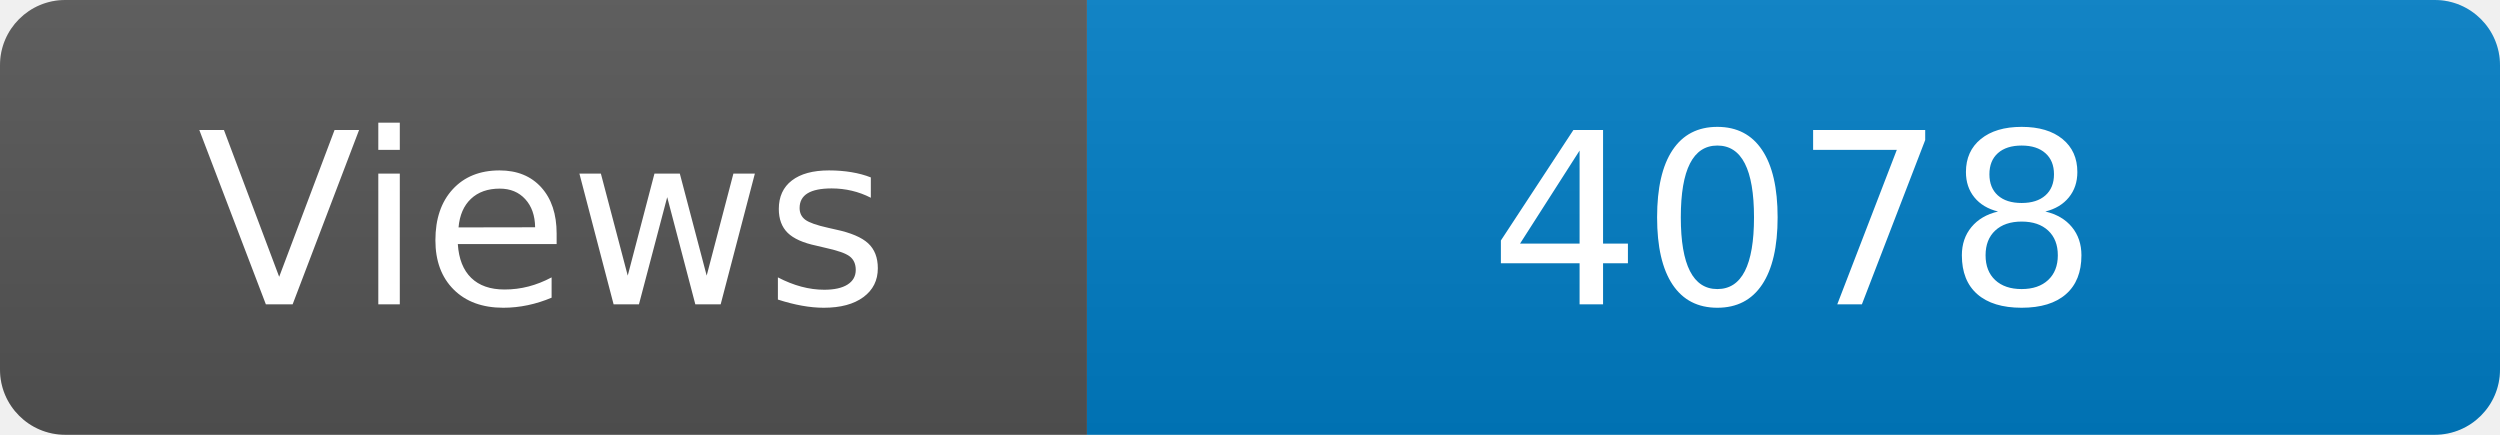
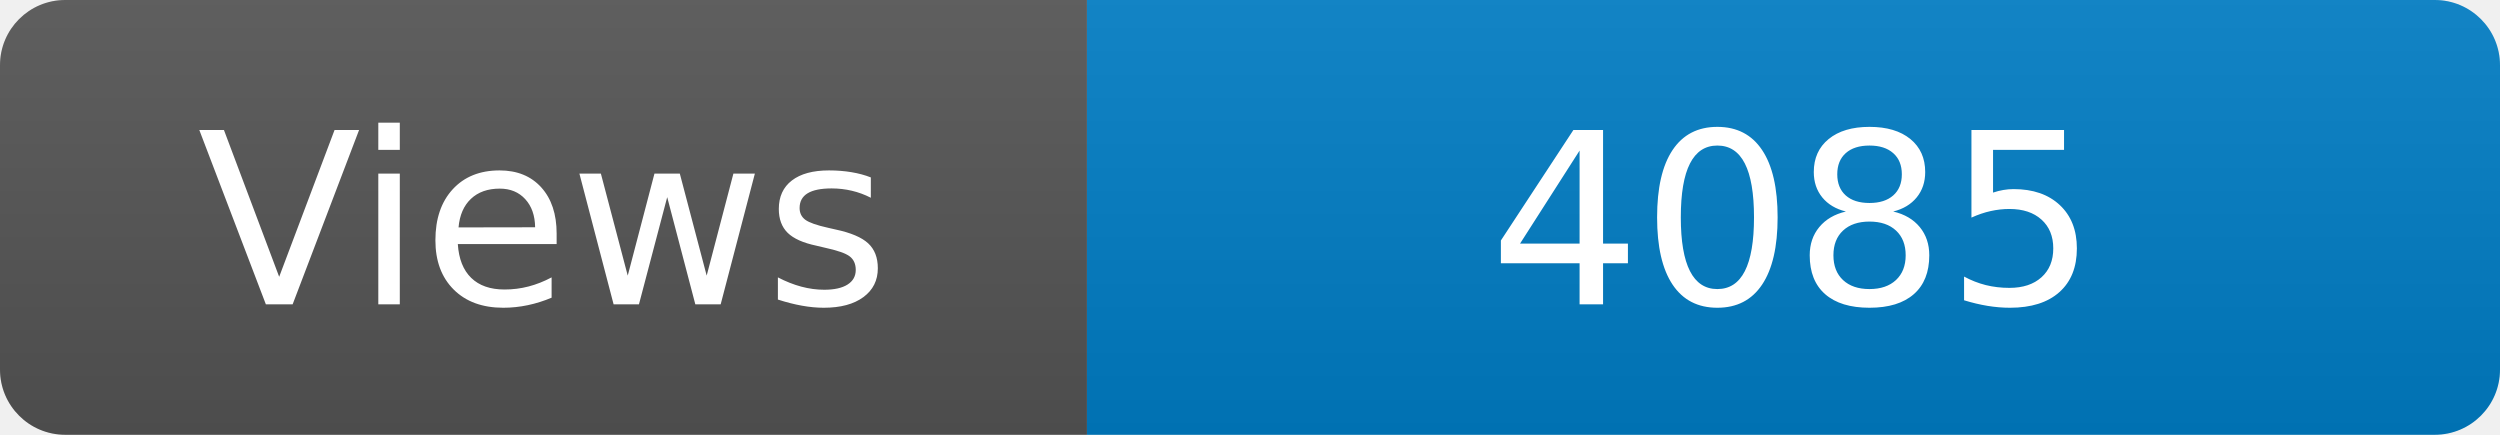
<svg xmlns="http://www.w3.org/2000/svg" width="115" height="20" role="img" aria-label="Maintained?: yes">
  <linearGradient id="s" x2="0" y2="100%">
    <stop offset="0" stop-color="#bbb" stop-opacity=".1" />
    <stop offset="1" stop-opacity=".1" />
  </linearGradient>
  <clipPath id="r">
    <rect width="115" height="20" rx="3" fill="#fff" />
  </clipPath>
  <g clip-path="url(#r)">
    <rect width="50" height="20" fill="#555" />
    <rect x="50" width="160" height="20" fill="#007ec6" />
    <rect width="115" height="20" fill="url(#s)" />
  </g>
  <g fill="#fff" text-anchor="middle" font-family="Verdana,Geneva,DejaVu Sans,sans-serif" font-size="110">
    <text x="250" y="140" transform="scale(.1)" fill="#fff">Views</text>
-     <text x="825" y="140" transform="scale(.1)" fill="#fff">4078</text>
+     <text x="825" y="140" transform="scale(.1)" fill="#fff">4085</text>
  </g>
</svg>
